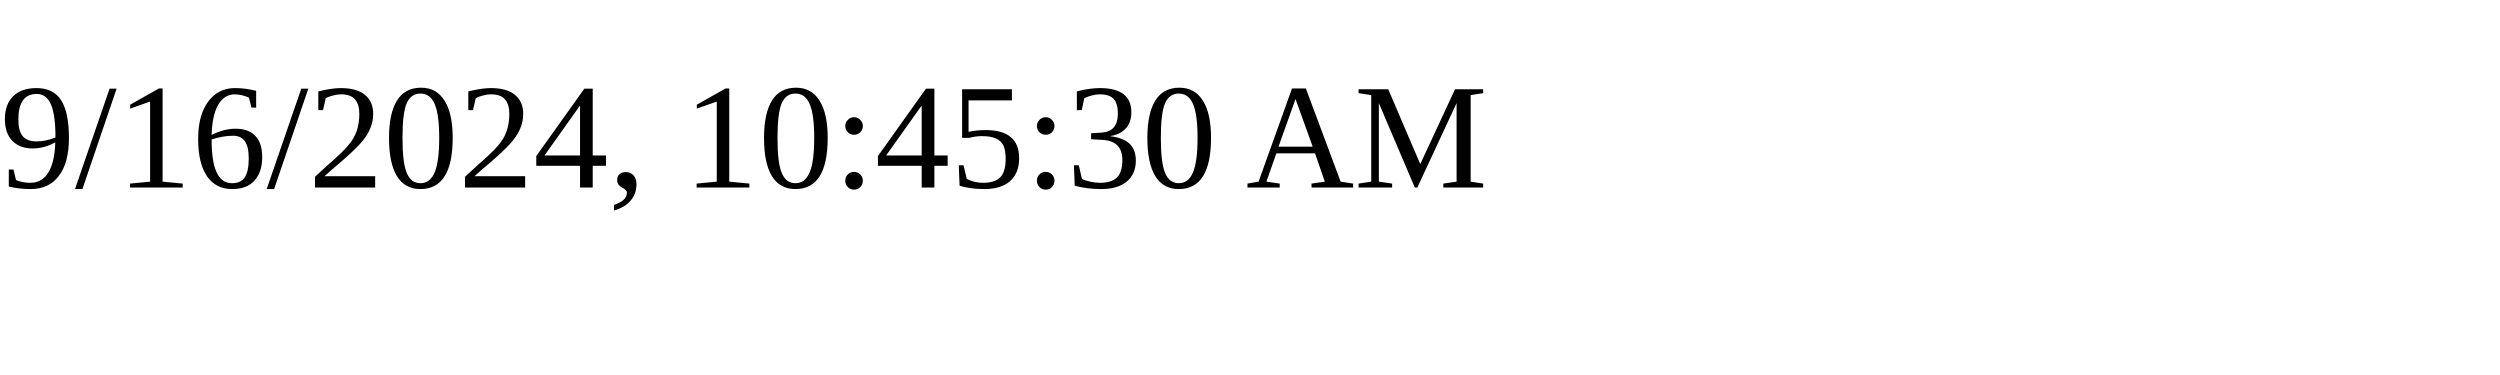
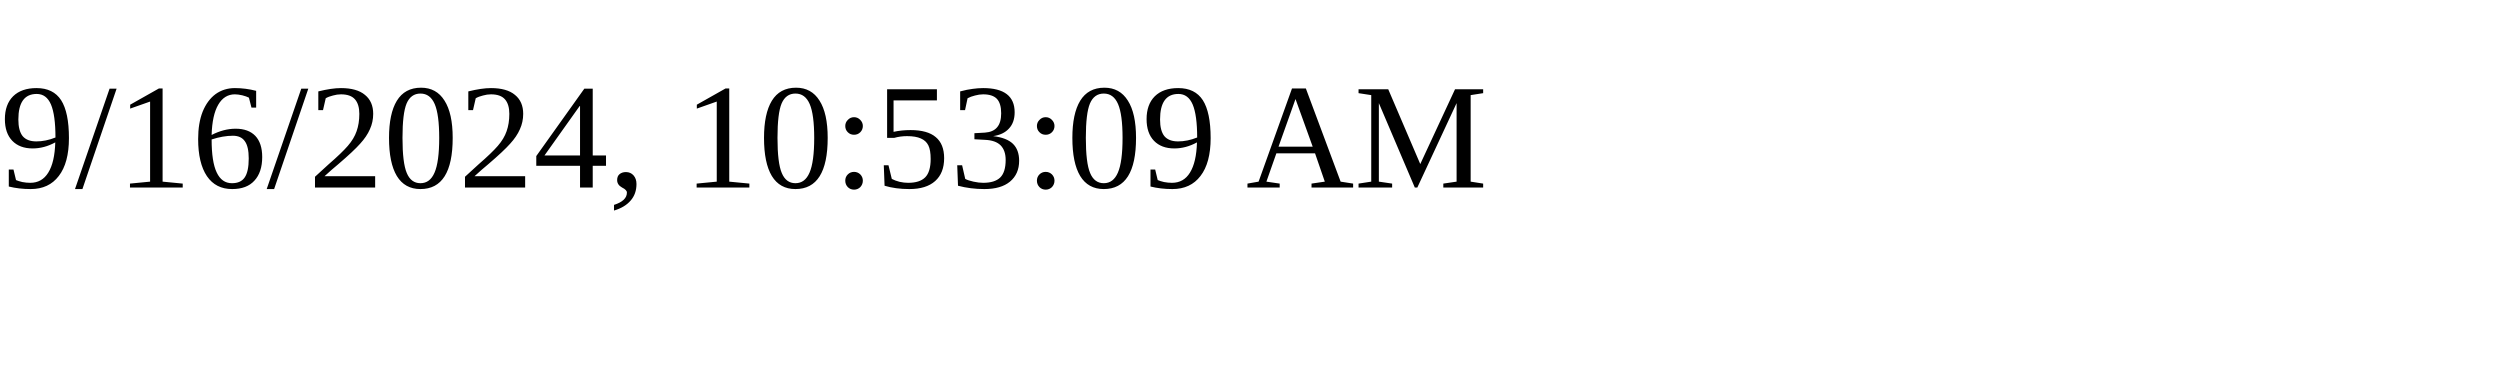
<svg xmlns="http://www.w3.org/2000/svg" height="30" width="200">
-   <text x="0" y="15">9/16/2024, 10:45:30 AM</text>
+   <text x="0" y="15">9/16/2024, 10:53:09 AM</text>
</svg>
